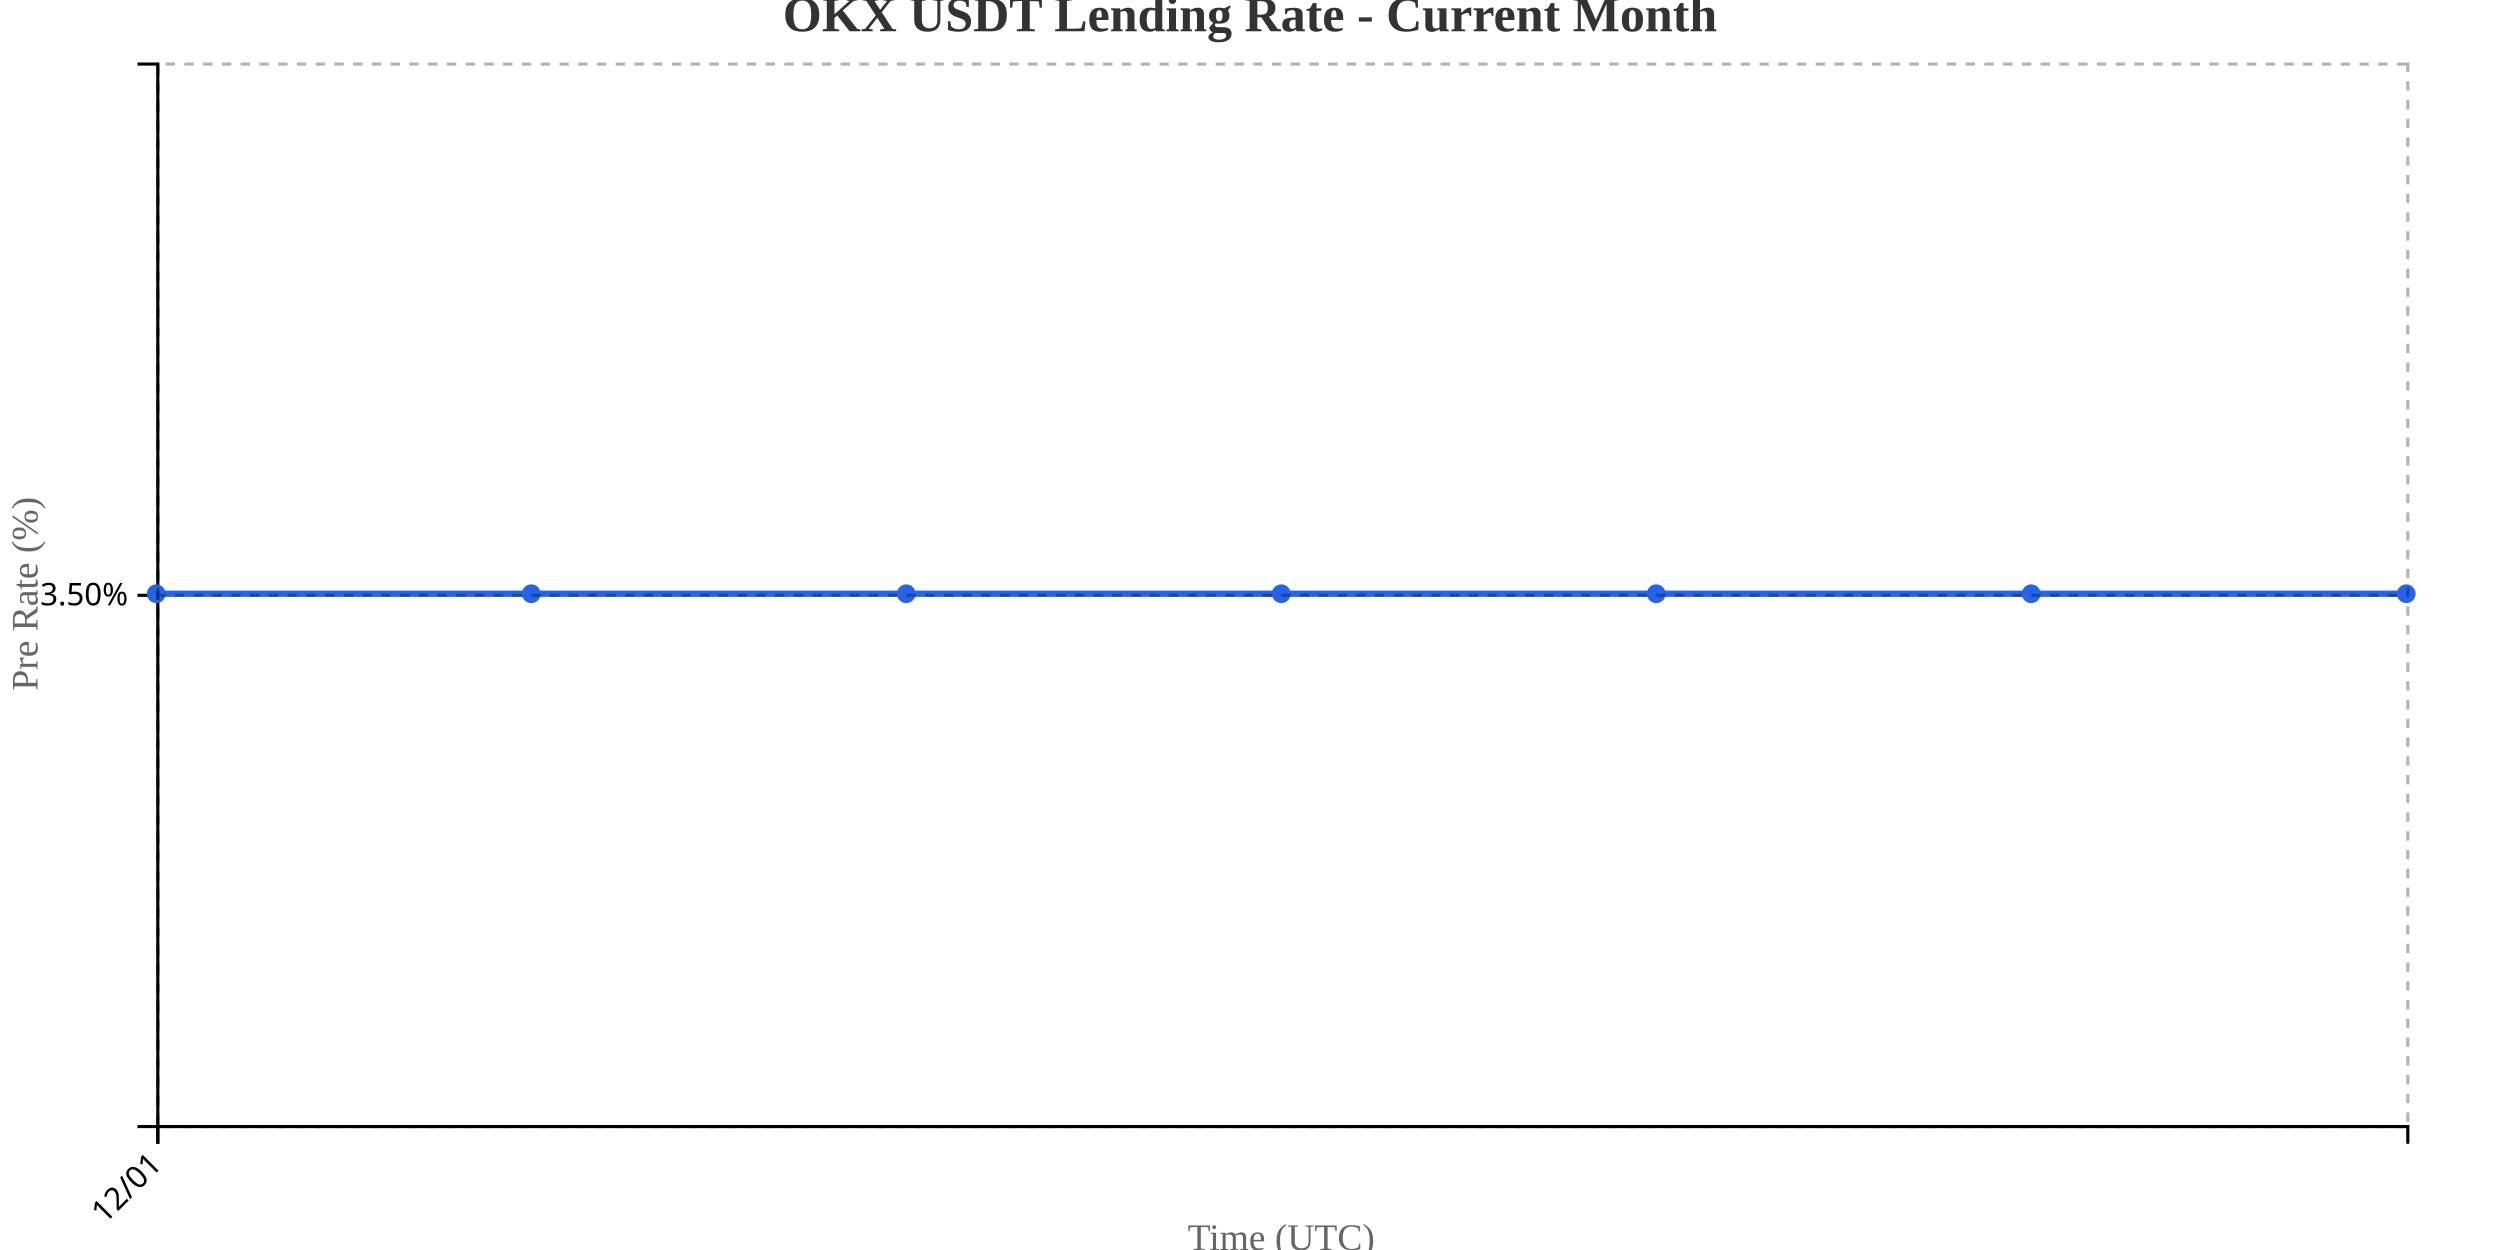
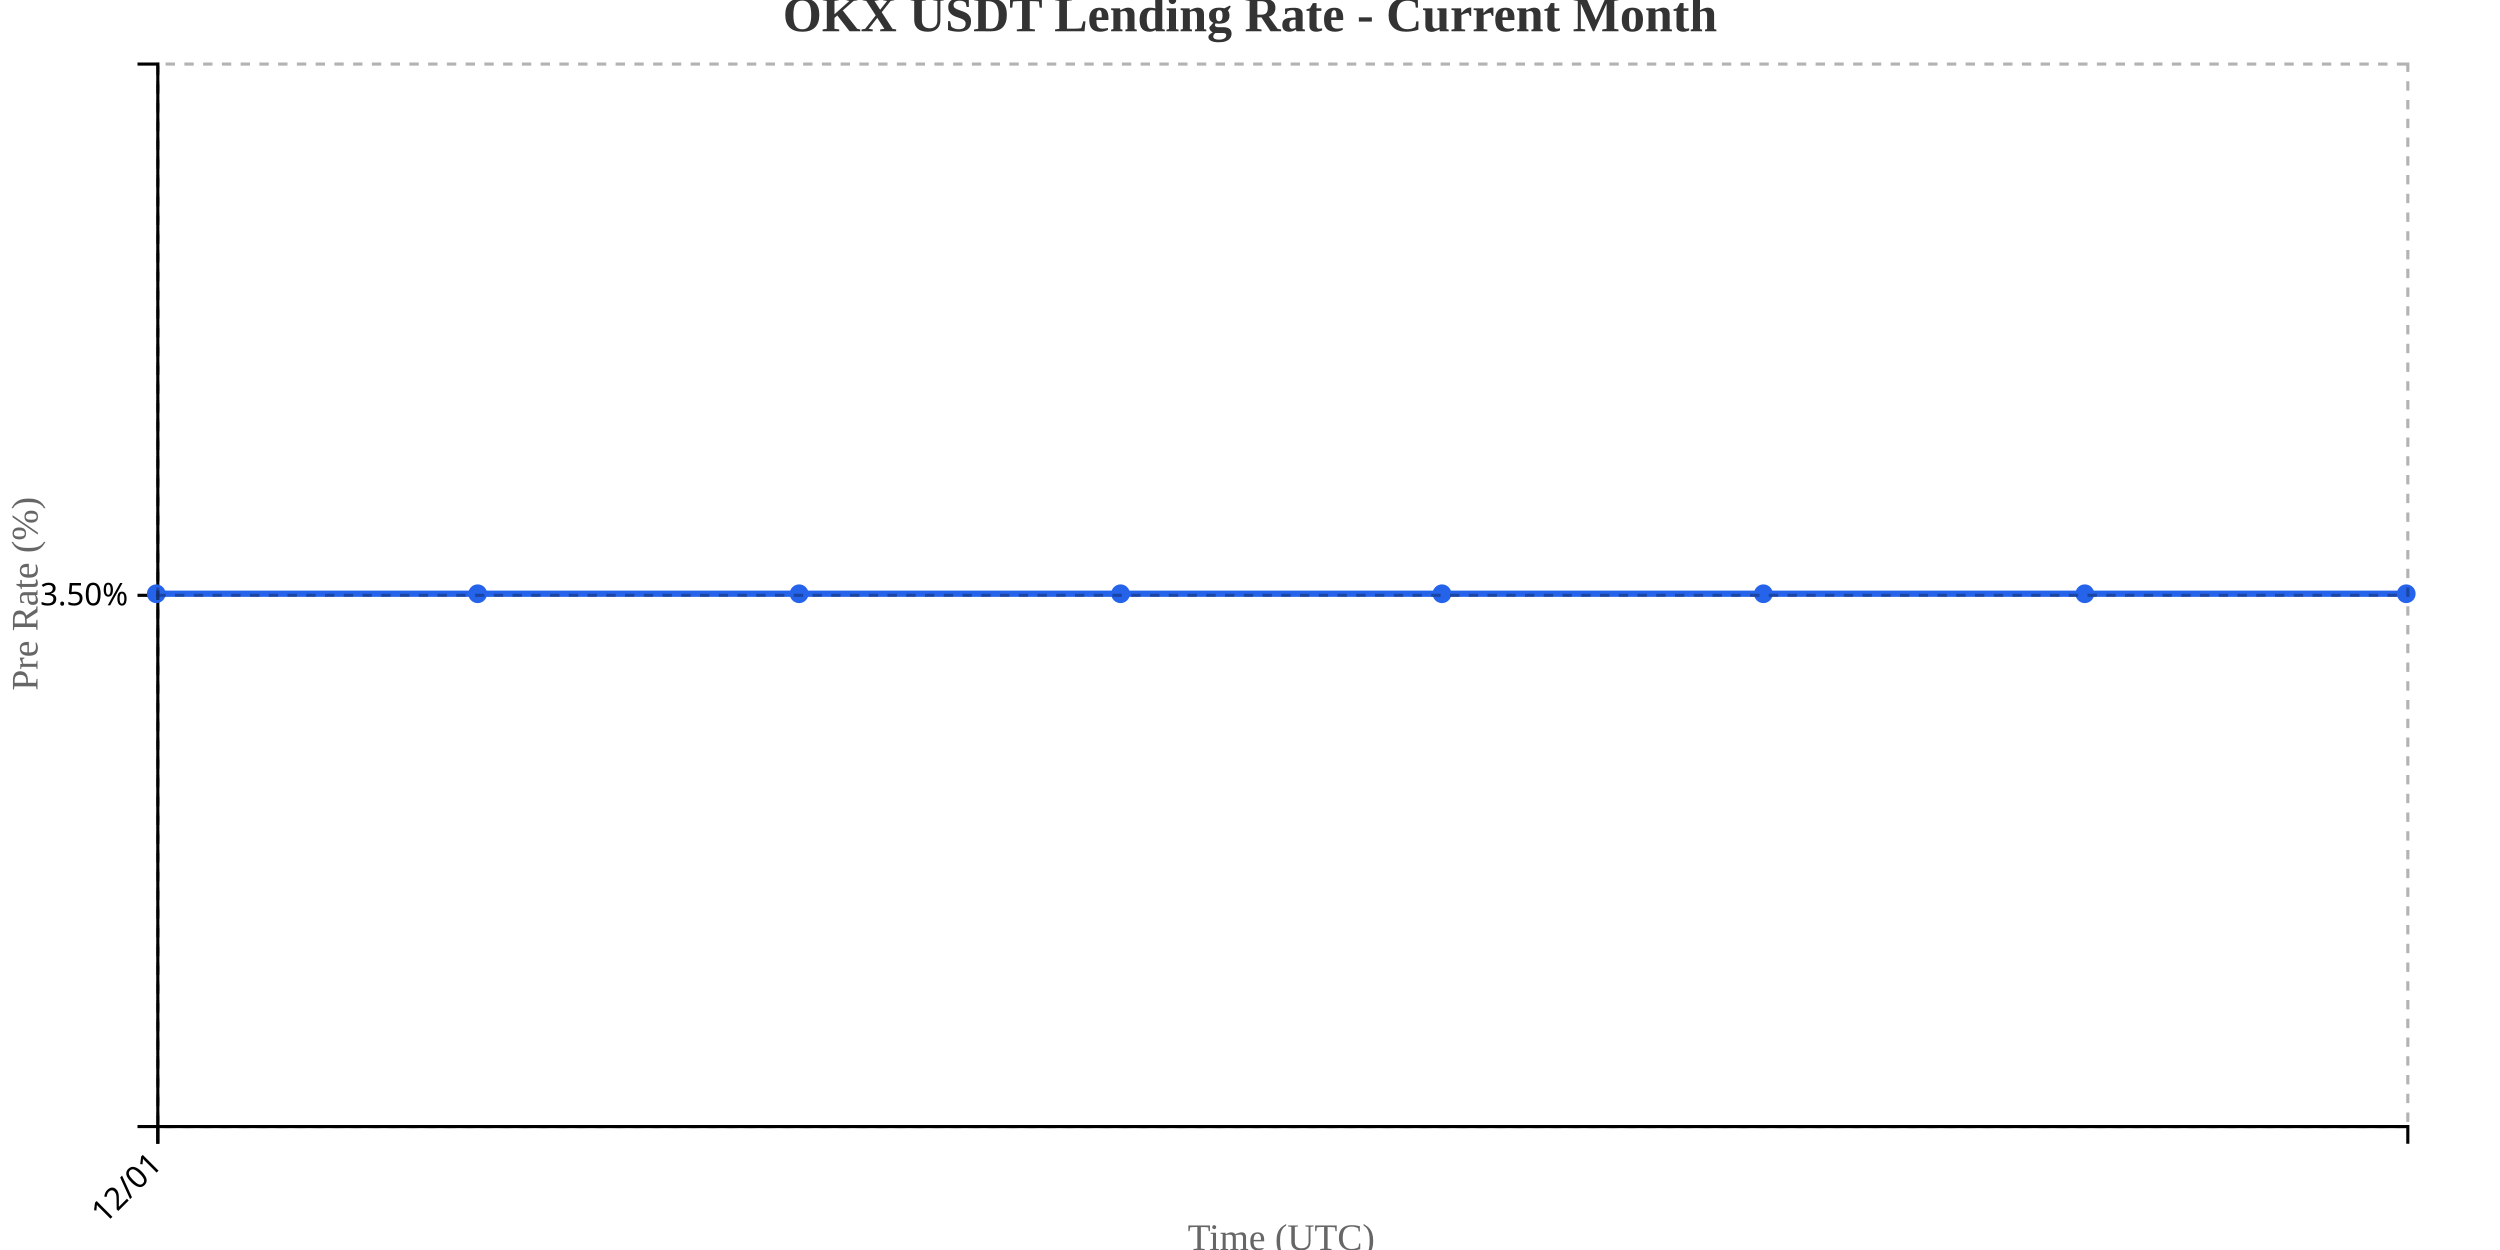
<svg xmlns="http://www.w3.org/2000/svg" width="800" height="400">
  <g transform="translate(50,20)">
    <g transform="translate(0,340)" fill="none" font-size="10" font-family="sans-serif" text-anchor="middle">
      <path class="domain" stroke="currentColor" d="M0.5,6V0.5H720.5V6" />
      <g class="tick" opacity="1" transform="translate(0.5,0)">
        <line stroke="currentColor" y2="6" />
        <text fill="currentColor" y="9" dy=".15em" style="text-anchor: end;" dx="-.8em" transform="rotate(-45)">12/01</text>
      </g>
    </g>
    <g fill="none" font-size="10" font-family="sans-serif" text-anchor="end">
      <path class="domain" stroke="currentColor" d="M-6,340.5H0.5V0.5H-6" />
      <g class="tick" opacity="1" transform="translate(0,170.5)">
        <line stroke="currentColor" x2="-6" />
        <text fill="currentColor" x="-9" dy="0.32em">3.50%</text>
      </g>
    </g>
    <text transform="rotate(-90)" y="-50" x="-170" dy="1em" style="text-anchor: middle; font-size: 12px; fill: #666;">Pre Rate (%)</text>
    <text transform="translate(360, 380)" style="text-anchor: middle; font-size: 12px; fill: #666;">Time (UTC)</text>
-     <path fill="none" stroke="#2563eb" stroke-width="2" d="M0,170C40,170,80,170,120,170C160,170,200,170,240,170C280,170,320,170,360,170C400,170,440,170,480,170C520,170,560,170,600,170C640,170,680,170,720,170" />
+     <path fill="none" stroke="#2563eb" stroke-width="2" d="M0,170C34.286,170,68.571,170,102.857,170C137.143,170,171.429,170,205.714,170C240,170,274.286,170,308.571,170C342.857,170,377.143,170,411.429,170C445.714,170,480,170,514.286,170C548.571,170,582.857,170,617.143,170C651.429,170,685.714,170,720,170" />
    <circle class="dot" cx="0" cy="170" r="3" fill="#2563eb" />
-     <circle class="dot" cx="120" cy="170" r="3" fill="#2563eb" />
-     <circle class="dot" cx="240" cy="170" r="3" fill="#2563eb" />
-     <circle class="dot" cx="360" cy="170" r="3" fill="#2563eb" />
-     <circle class="dot" cx="480" cy="170" r="3" fill="#2563eb" />
-     <circle class="dot" cx="600" cy="170" r="3" fill="#2563eb" />
+     <circle class="dot" cx="102.857" cy="170" r="3" fill="#2563eb" />
+     <circle class="dot" cx="205.714" cy="170" r="3" fill="#2563eb" />
+     <circle class="dot" cx="308.571" cy="170" r="3" fill="#2563eb" />
+     <circle class="dot" cx="411.429" cy="170" r="3" fill="#2563eb" />
+     <circle class="dot" cx="514.286" cy="170" r="3" fill="#2563eb" />
+     <circle class="dot" cx="617.143" cy="170" r="3" fill="#2563eb" />
    <circle class="dot" cx="720" cy="170" r="3" fill="#2563eb" />
    <g class="grid" transform="translate(0,340)" fill="none" font-size="10" font-family="sans-serif" text-anchor="middle" style="stroke-dasharray: 3,3; opacity: 0.3;">
      <path class="domain" stroke="currentColor" d="M0.5,-340V0.5H720.5V-340" />
      <g class="tick" opacity="1" transform="translate(0.5,0)">
        <line stroke="currentColor" y2="-340" />
        <text fill="currentColor" y="3" dy="0.71em" />
      </g>
    </g>
    <g class="grid" fill="none" font-size="10" font-family="sans-serif" text-anchor="end" style="stroke-dasharray: 3,3; opacity: 0.3;">
      <path class="domain" stroke="currentColor" d="M720,340.5H0.5V0.5H720" />
      <g class="tick" opacity="1" transform="translate(0,170.5)">
        <line stroke="currentColor" x2="720" />
        <text fill="currentColor" x="-3" dy="0.32em" />
      </g>
    </g>
  </g>
  <text x="400" y="10" text-anchor="middle" style="font-size: 16px; font-weight: bold; fill: #333;">OKX USDT Lending Rate - Current Month</text>
</svg>
